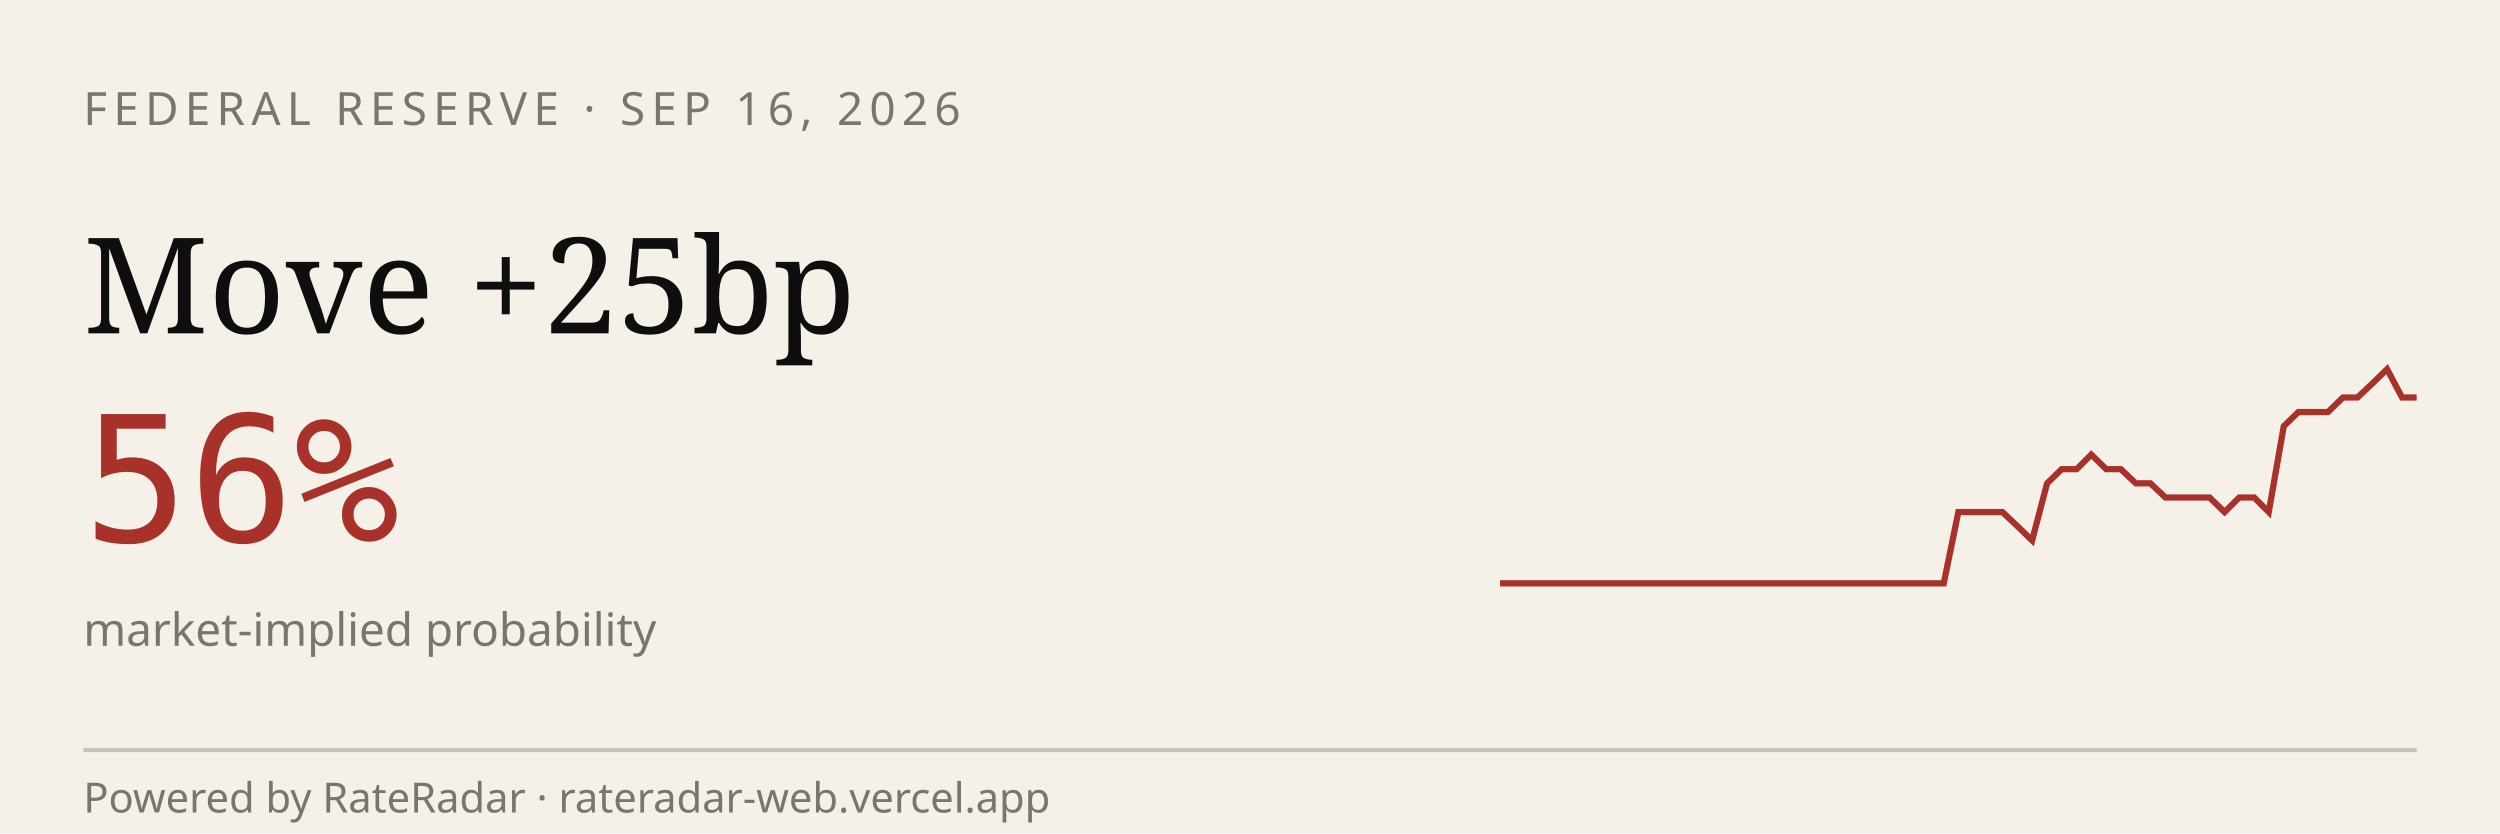
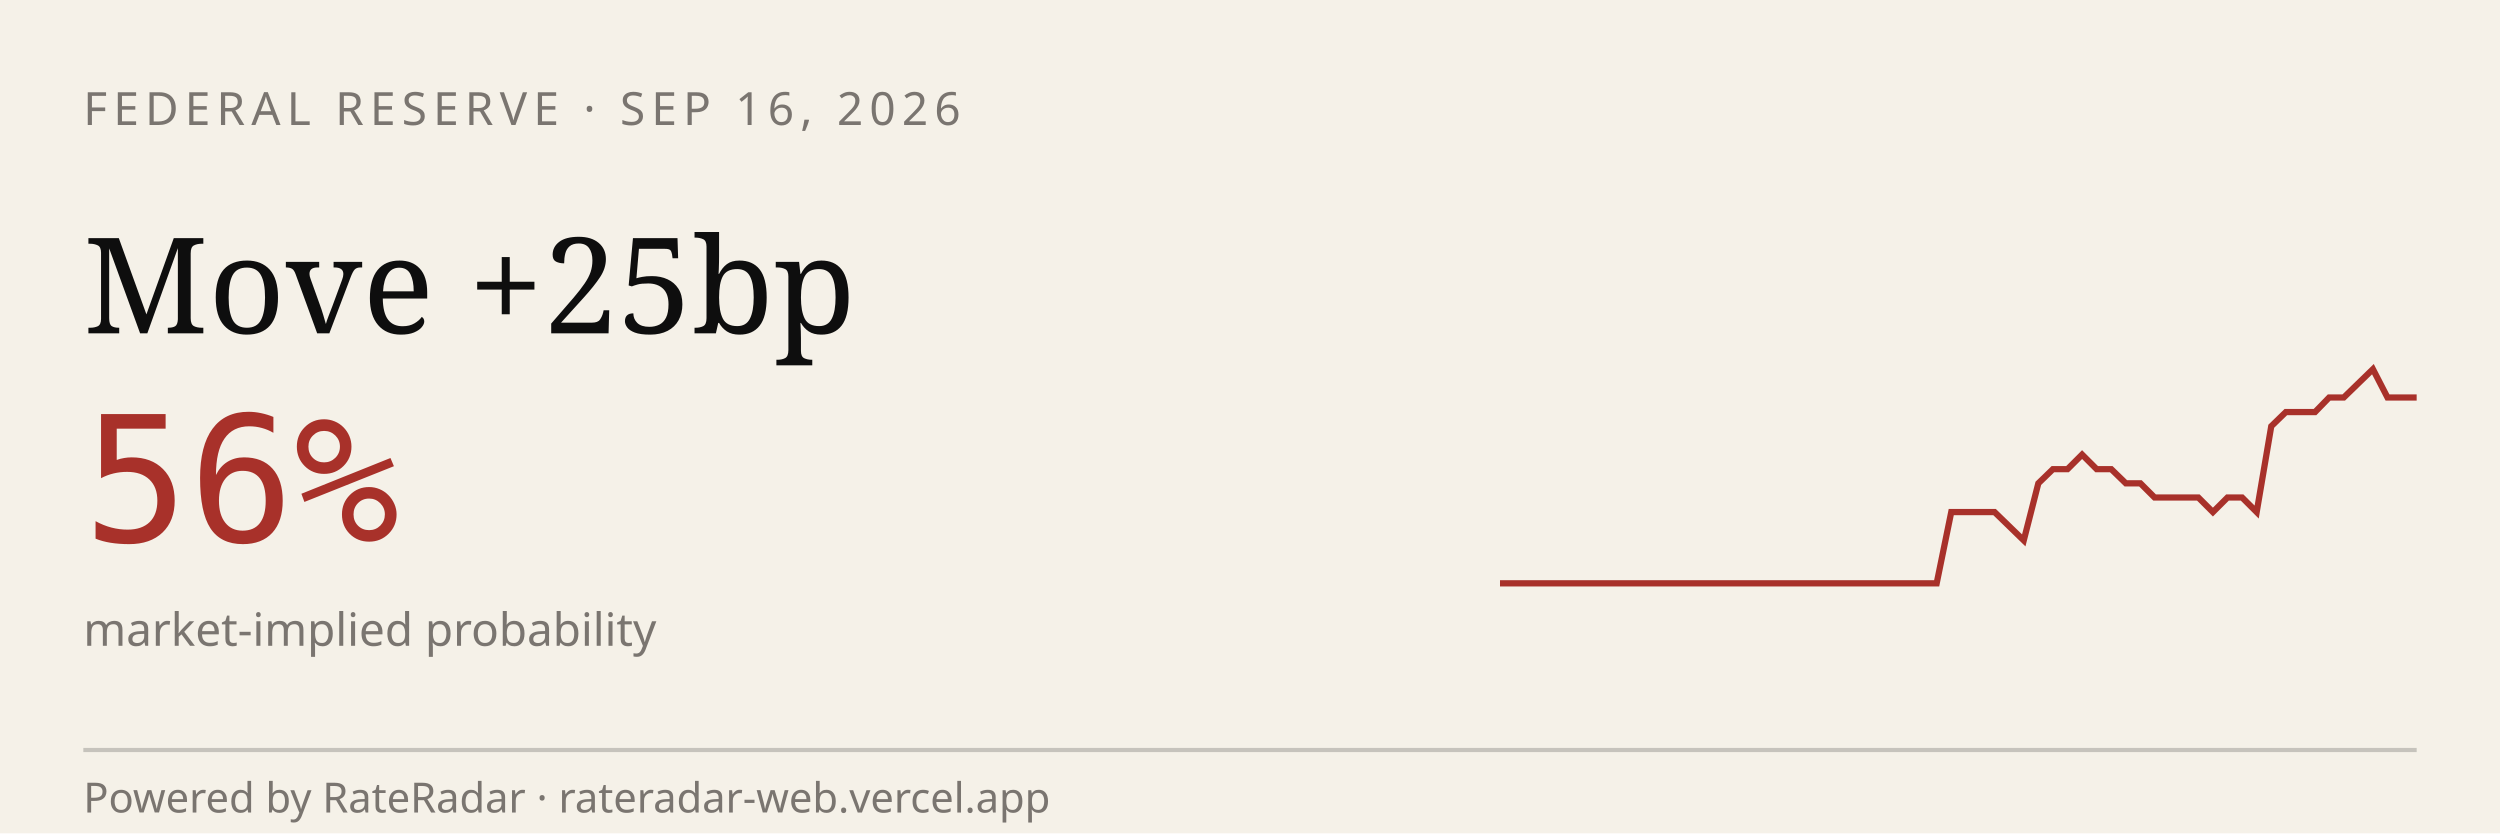
<svg xmlns="http://www.w3.org/2000/svg" viewBox="0 0 600 200" width="600" height="200" role="img" aria-label="RateRadar live odds for FED 2026-09-16">
  <rect width="600" height="200" fill="#F5F1E8" />
  <text x="20" y="30" font-family="sans-serif" font-size="11" letter-spacing="1.5" fill="#7A7570">FEDERAL RESERVE · SEP 16, 2026</text>
  <text x="20" y="80" font-family="Georgia, serif" font-size="32" fill="#0E0E0E">Move +25bp</text>
  <text x="20" y="130" font-family="monospace" font-size="42" fill="#A8312A">56%</text>
  <text x="20" y="155" font-family="sans-serif" font-size="11" fill="#7A7570">market-implied probability</text>
-   <path d="M 360.0,140.0 L 363.5,140.0 L 367.1,140.0 L 370.6,140.0 L 374.2,140.0 L 377.7,140.0 L 381.3,140.0 L 384.8,140.0 L 388.4,140.0 L 391.9,140.0 L 395.5,140.0 L 399.0,140.0 L 402.6,140.0 L 406.1,140.0 L 409.7,140.0 L 413.2,140.0 L 416.8,140.0 L 420.3,140.0 L 423.9,140.0 L 427.4,140.0 L 431.0,140.0 L 434.5,140.0 L 438.1,140.0 L 441.6,140.0 L 445.2,140.0 L 448.7,140.0 L 452.3,140.0 L 455.8,140.0 L 459.4,140.0 L 462.9,140.0 L 466.5,140.0 L 470.0,122.9 L 473.5,122.9 L 477.1,122.9 L 480.6,122.9 L 484.2,126.3 L 487.7,129.7 L 491.3,116.0 L 494.8,112.6 L 498.4,112.6 L 501.9,109.1 L 505.5,112.6 L 509.0,112.6 L 512.6,116.0 L 516.1,116.0 L 519.7,119.4 L 523.2,119.4 L 526.8,119.4 L 530.3,119.4 L 533.9,122.9 L 537.4,119.4 L 541.0,119.4 L 544.5,122.9 L 548.1,102.3 L 551.6,98.9 L 555.2,98.9 L 558.7,98.9 L 562.3,95.4 L 565.8,95.4 L 569.4,92.0 L 572.9,88.6 L 576.5,95.4 L 580.0,95.4" stroke="#A8312A" stroke-width="1.5" fill="none" />
+   <path d="M 360.0,140.0 L 363.5,140.0 L 367.0,140.0 L 370.5,140.0 L 374.0,140.0 L 377.5,140.0 L 381.0,140.0 L 384.4,140.0 L 387.9,140.0 L 391.4,140.0 L 394.9,140.0 L 398.4,140.0 L 401.9,140.0 L 405.4,140.0 L 408.9,140.0 L 412.4,140.0 L 415.9,140.0 L 419.4,140.0 L 422.9,140.0 L 426.3,140.0 L 429.8,140.0 L 433.3,140.0 L 436.8,140.0 L 440.3,140.0 L 443.8,140.0 L 447.3,140.0 L 450.8,140.0 L 454.3,140.0 L 457.8,140.0 L 461.3,140.0 L 464.8,140.0 L 468.3,122.9 L 471.7,122.9 L 475.2,122.9 L 478.7,122.9 L 482.2,126.3 L 485.7,129.7 L 489.2,116.0 L 492.7,112.6 L 496.2,112.6 L 499.7,109.1 L 503.2,112.6 L 506.7,112.6 L 510.2,116.0 L 513.7,116.0 L 517.1,119.4 L 520.6,119.4 L 524.1,119.4 L 527.6,119.4 L 531.1,122.9 L 534.6,119.4 L 538.1,119.4 L 541.6,122.9 L 545.1,102.3 L 548.6,98.9 L 552.1,98.9 L 555.6,98.9 L 559.0,95.4 L 562.5,95.4 L 566.0,92.0 L 569.5,88.6 L 573.0,95.4 L 576.5,95.4 L 580.0,95.4" stroke="#A8312A" stroke-width="1.5" fill="none" />
  <line x1="20" y1="180" x2="580" y2="180" stroke="#0E0E0E33" />
  <text x="20" y="195" font-family="sans-serif" font-size="10" fill="#7A7570">Powered by RateRadar · rateradar-web.vercel.app</text>
</svg>
